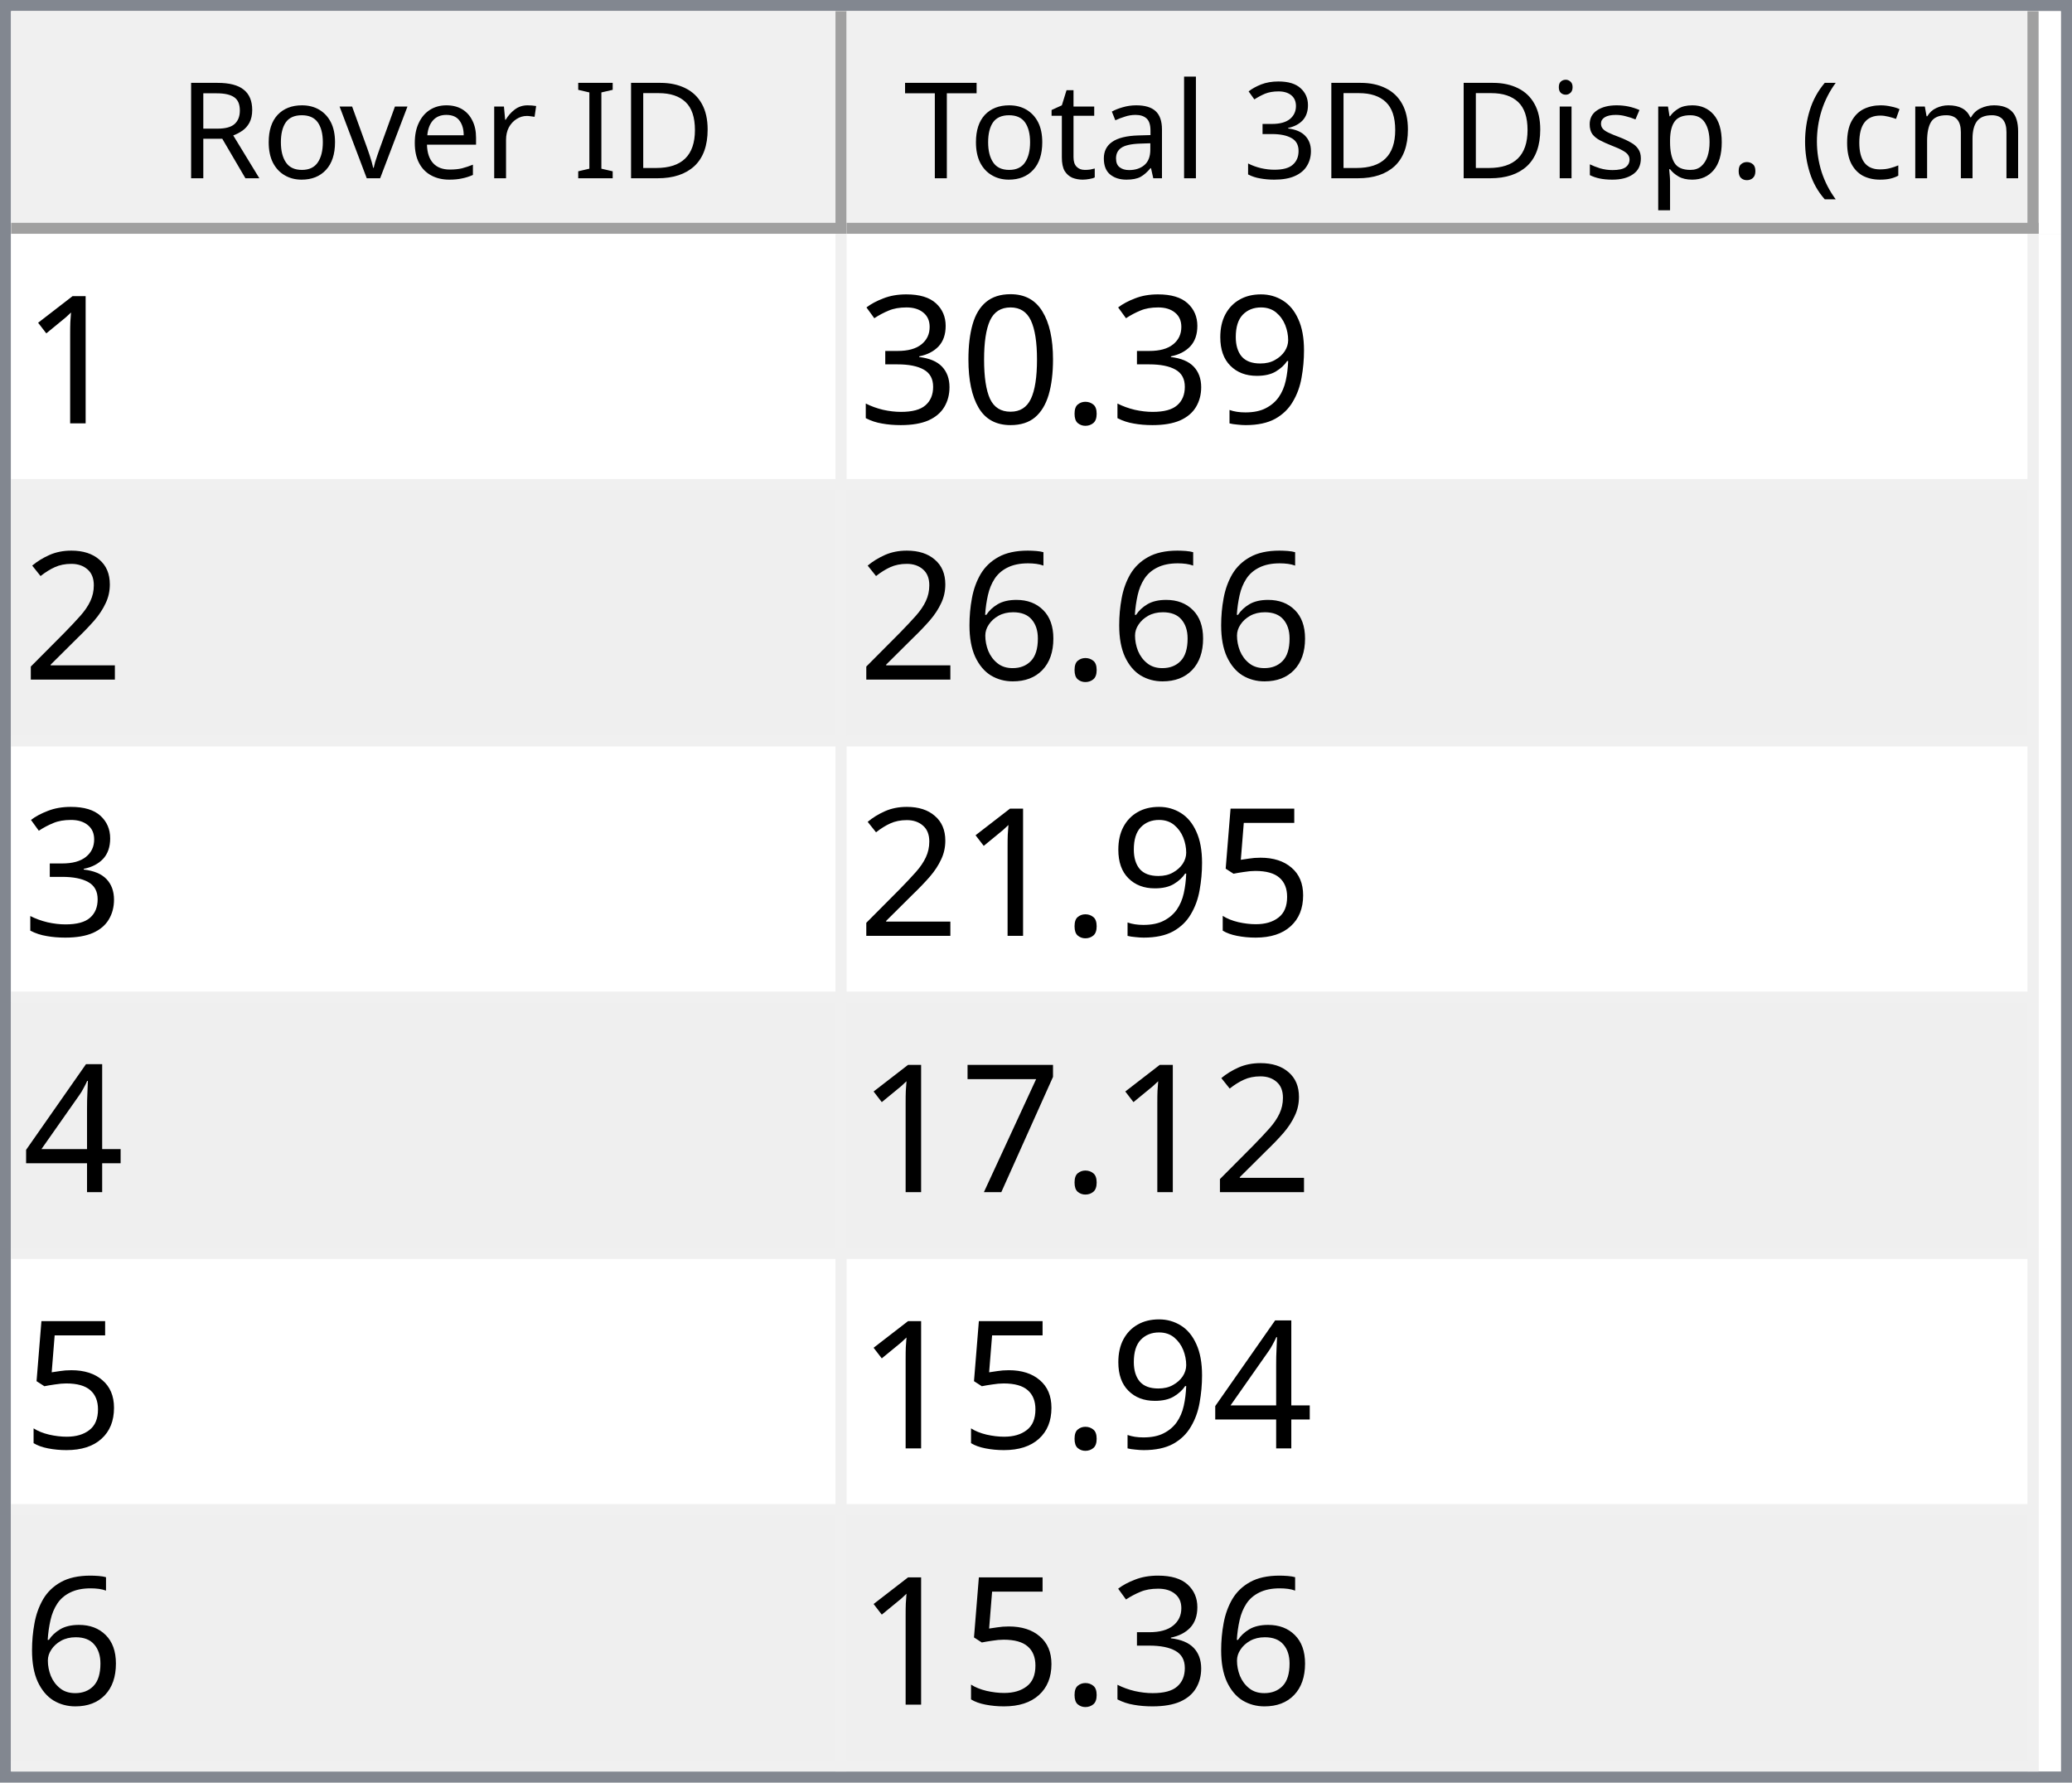
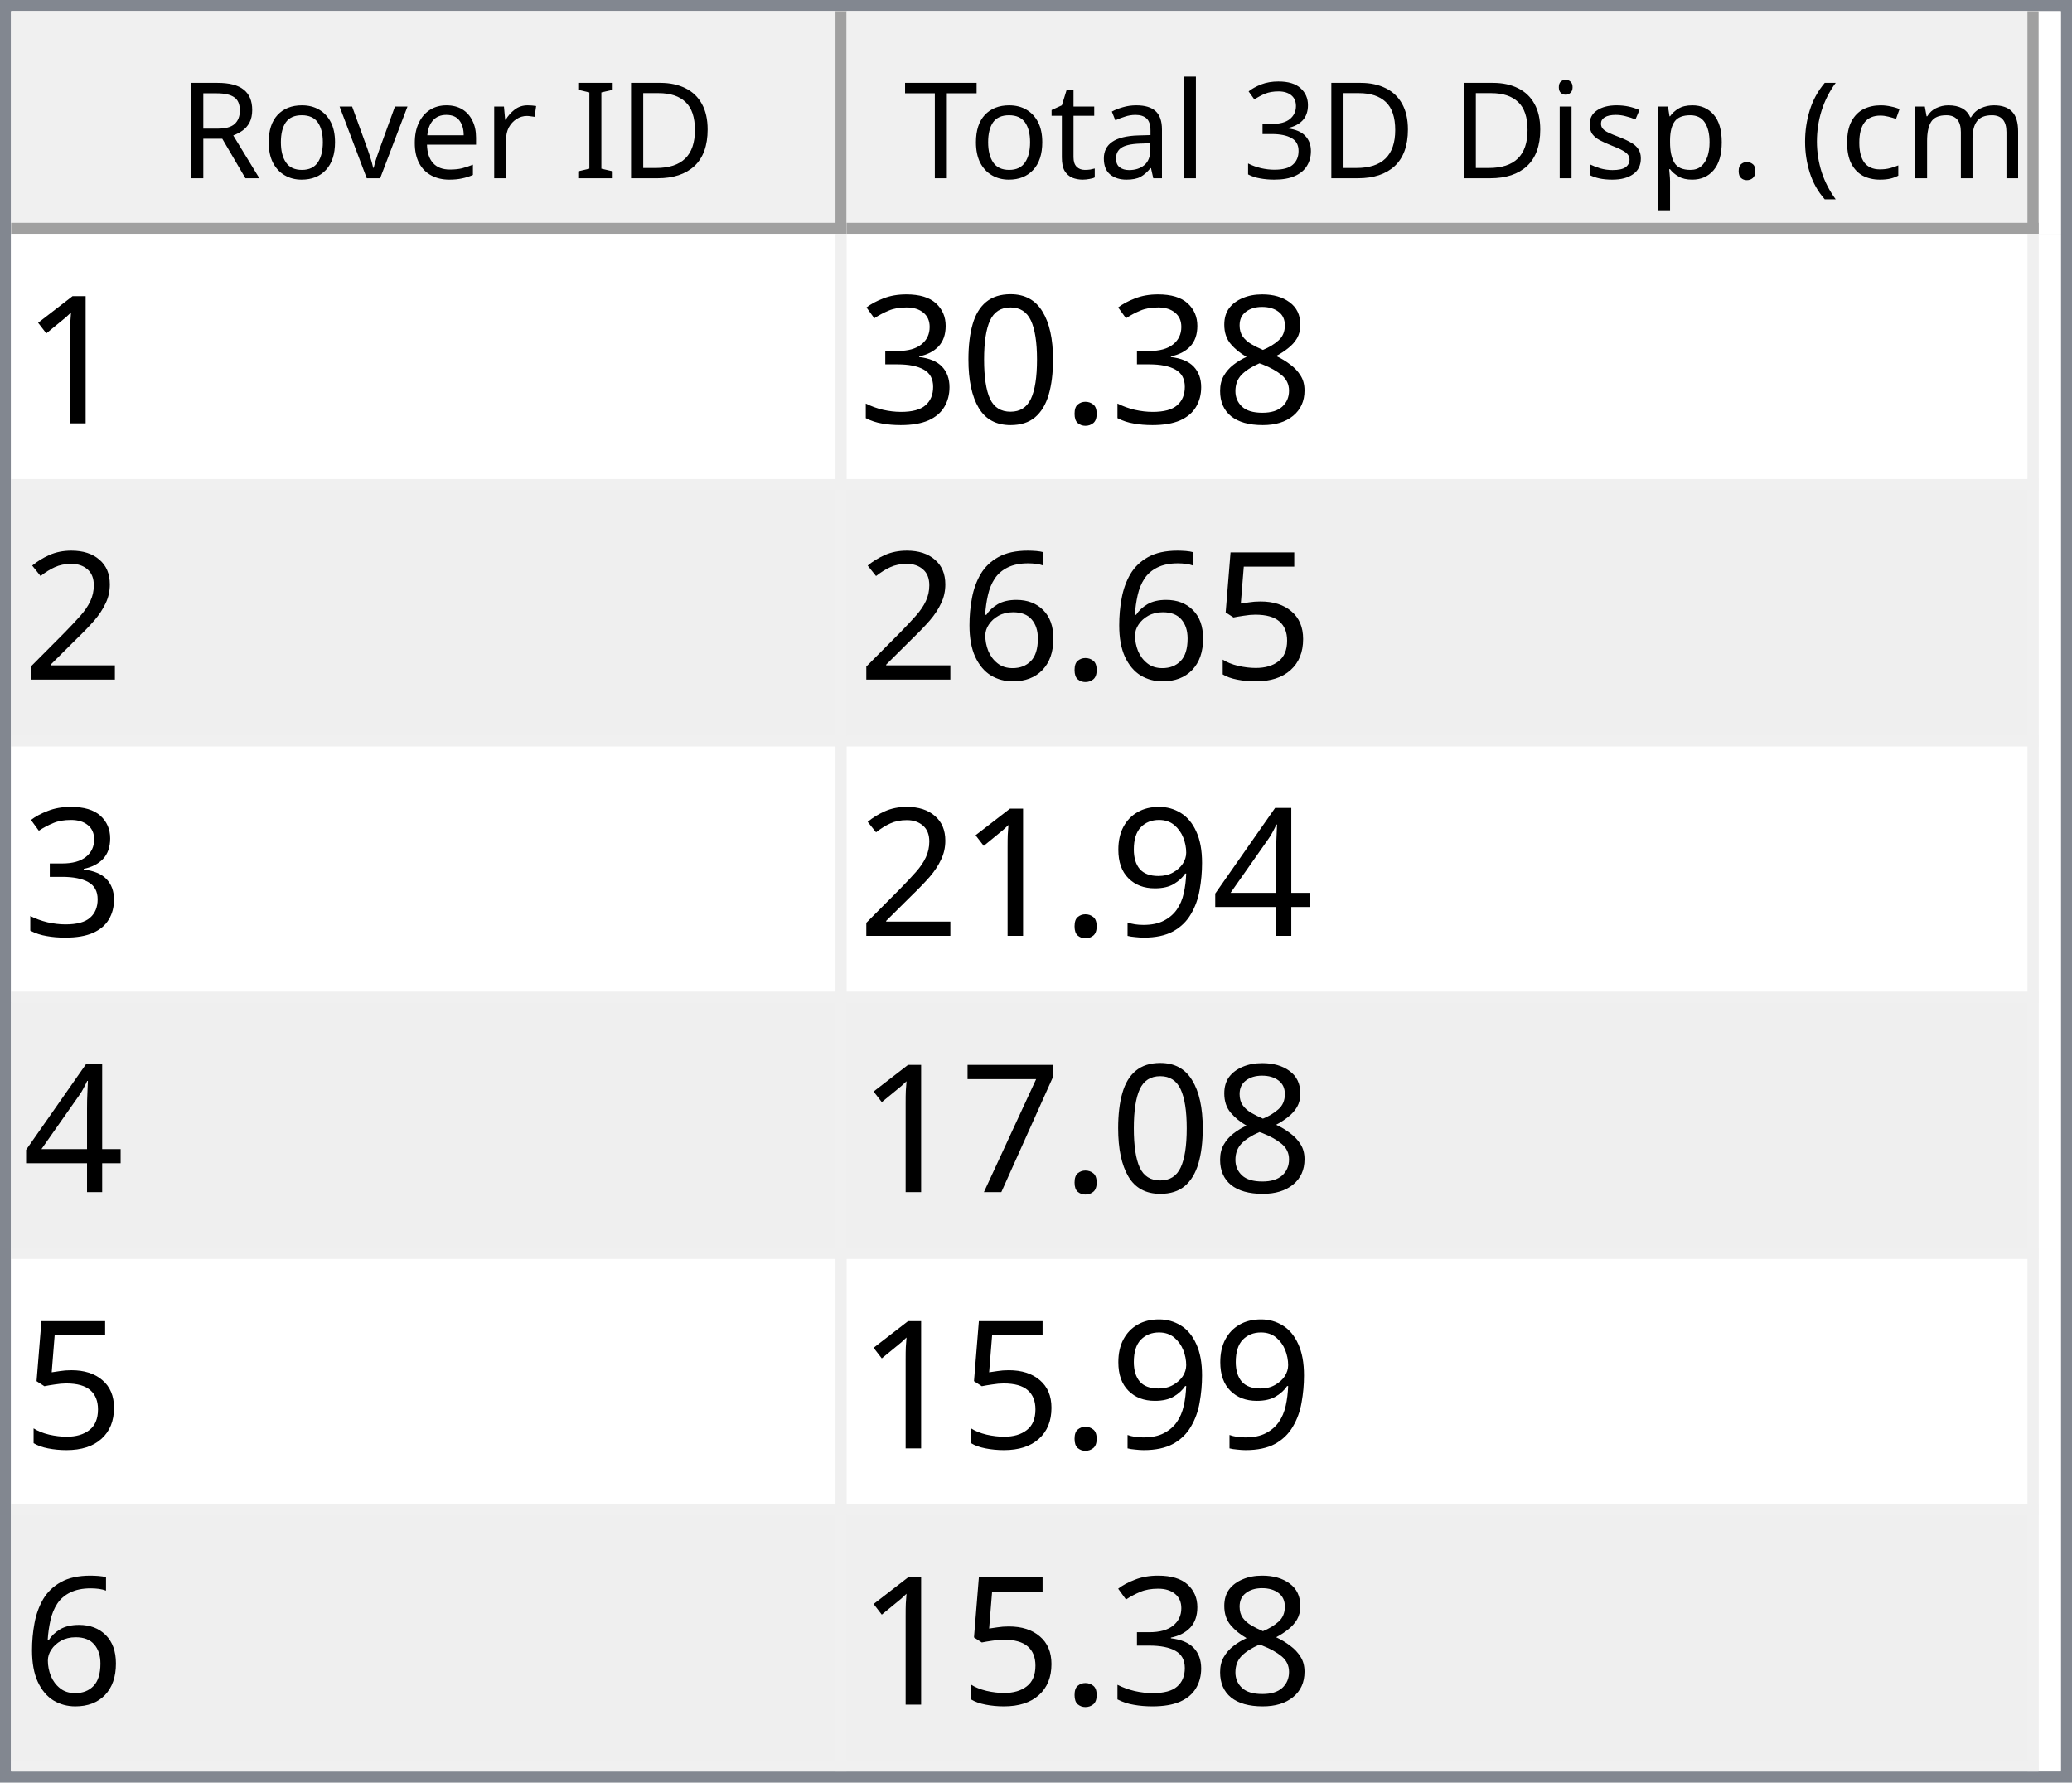
<svg xmlns="http://www.w3.org/2000/svg" style="fill-opacity:1; color-rendering:auto; color-interpolation:auto; text-rendering:auto; stroke:black; stroke-linecap:square; stroke-miterlimit:10; shape-rendering:auto; stroke-opacity:1; fill:black; stroke-dasharray:none; font-weight:normal; stroke-width:1; font-family:'Dialog'; font-style:normal; stroke-linejoin:miter; font-size:12px; stroke-dashoffset:0; image-rendering:auto;" width="186" height="160">
  <defs id="genericDefs" />
  <g>
    <defs id="defs1">
      <clipPath clipPathUnits="userSpaceOnUse" id="clipPath1">
        <path d="M0 0 L186 0 L186 160 L0 160 L0 0 Z" />
      </clipPath>
      <clipPath clipPathUnits="userSpaceOnUse" id="clipPath2">
        <path d="M0 0 L0 160 L186 160 L186 0 Z" />
      </clipPath>
      <clipPath clipPathUnits="userSpaceOnUse" id="clipPath3">
        <path d="M0 0 L0 20 L184 20 L184 0 Z" />
      </clipPath>
      <clipPath clipPathUnits="userSpaceOnUse" id="clipPath4">
        <path d="M0 0 L0 20 L75 20 L75 0 Z" />
      </clipPath>
      <clipPath clipPathUnits="userSpaceOnUse" id="clipPath5">
        <path d="M1 1 L1 19 L74 19 L74 1 Z" />
      </clipPath>
      <clipPath clipPathUnits="userSpaceOnUse" id="clipPath6">
        <path d="M0 0 L0 18 L73 18 L73 0 Z" />
      </clipPath>
      <clipPath clipPathUnits="userSpaceOnUse" id="clipPath7">
        <path d="M-0.5 -0.5 L-0.5 19.5 L74.5 19.5 L74.5 -0.5 Z" />
      </clipPath>
      <clipPath clipPathUnits="userSpaceOnUse" id="clipPath8">
        <path d="M0 0 L0 20 L107 20 L107 0 Z" />
      </clipPath>
      <clipPath clipPathUnits="userSpaceOnUse" id="clipPath9">
        <path d="M1 1 L1 19 L106 19 L106 1 Z" />
      </clipPath>
      <clipPath clipPathUnits="userSpaceOnUse" id="clipPath10">
        <path d="M0 0 L0 18 L105 18 L105 0 Z" />
      </clipPath>
      <clipPath clipPathUnits="userSpaceOnUse" id="clipPath11">
        <path d="M-0.5 -0.5 L-0.5 19.5 L106.5 19.5 L106.5 -0.5 Z" />
      </clipPath>
      <clipPath clipPathUnits="userSpaceOnUse" id="clipPath12">
        <path d="M0 0 L0 138 L184 138 L184 0 Z" />
      </clipPath>
      <clipPath clipPathUnits="userSpaceOnUse" id="clipPath13">
        <path d="M0 0 L0 138 L182 138 L182 0 Z" />
      </clipPath>
      <clipPath clipPathUnits="userSpaceOnUse" id="clipPath14">
        <path d="M-0.5 -0.5 L-0.5 137.5 L181.5 137.5 L181.5 -0.5 Z" />
      </clipPath>
      <clipPath clipPathUnits="userSpaceOnUse" id="clipPath15">
        <path d="M0 0 L0 22 L74 22 L74 0 Z" />
      </clipPath>
      <clipPath clipPathUnits="userSpaceOnUse" id="clipPath16">
        <path d="M0 0 L0 22 L106 22 L106 0 Z" />
      </clipPath>
      <font horiz-adv-x="64.551" id="font1">
        <font-face ascent="107.91" descent="25.098" units-per-em="100" style="font-style:normal; font-family:Segoe UI; font-weight:normal;" />
        <missing-glyph horiz-adv-x="64.551" d="M8.109 0 L8.109 68.266 L56.453 68.266 L56.453 0 L8.109 0 ZM15.328 7.234 L49.219 7.234 L49.219 61.031 L15.328 61.031 L15.328 7.234 Z" />
        <glyph unicode="D" horiz-adv-x="70.117" d="M9.188 0 L9.188 70.016 L28.516 70.016 Q65.531 70.016 65.531 35.891 Q65.531 19.672 55.25 9.836 Q44.969 0 27.734 0 L9.188 0 ZM17.391 62.594 L17.391 7.422 L27.828 7.422 Q41.609 7.422 49.273 14.797 Q56.938 22.172 56.938 35.688 Q56.938 62.594 28.328 62.594 L17.391 62.594 Z" />
        <glyph unicode="I" horiz-adv-x="26.611" d="M17.391 0 L9.188 0 L9.188 70.016 L17.391 70.016 L17.391 0 Z" />
        <glyph unicode=" " horiz-adv-x="27.393" d="" />
        <glyph unicode="r" horiz-adv-x="34.766" d="M34.188 41.891 Q32.078 43.5 28.125 43.5 Q23 43.5 19.555 38.672 Q16.109 33.844 16.109 25.484 L16.109 0 L8.109 0 L8.109 50 L16.109 50 L16.109 39.703 L16.312 39.703 Q18.016 44.969 21.531 47.922 Q25.047 50.875 29.391 50.875 Q32.516 50.875 34.188 50.203 L34.188 41.891 Z" />
        <glyph unicode="e" horiz-adv-x="52.295" d="M48.297 23 L12.984 23 Q13.188 14.656 17.484 10.109 Q21.781 5.562 29.297 5.562 Q37.75 5.562 44.828 11.141 L44.828 3.609 Q38.234 -1.172 27.391 -1.172 Q16.797 -1.172 10.742 5.641 Q4.688 12.453 4.688 24.812 Q4.688 36.469 11.305 43.82 Q17.922 51.172 27.734 51.172 Q37.547 51.172 42.922 44.828 Q48.297 38.484 48.297 27.203 L48.297 23 ZM40.094 29.781 Q40.047 36.719 36.75 40.578 Q33.453 44.438 27.594 44.438 Q21.922 44.438 17.969 40.383 Q14.016 36.328 13.094 29.781 L40.094 29.781 Z" />
        <glyph unicode="v" horiz-adv-x="47.9" d="M47.406 50 L27.484 0 L19.625 0 L0.688 50 L9.469 50 L22.172 13.672 Q23.578 9.672 23.922 6.688 L24.125 6.688 Q24.609 10.453 25.688 13.484 L38.969 50 L47.406 50 Z" />
        <glyph unicode="o" horiz-adv-x="58.594" d="M29 -1.172 Q17.922 -1.172 11.305 5.836 Q4.688 12.844 4.688 24.422 Q4.688 37.016 11.57 44.094 Q18.453 51.172 30.172 51.172 Q41.359 51.172 47.633 44.289 Q53.906 37.406 53.906 25.203 Q53.906 13.234 47.141 6.031 Q40.375 -1.172 29 -1.172 ZM29.594 44.438 Q21.875 44.438 17.383 39.188 Q12.891 33.938 12.891 24.703 Q12.891 15.828 17.43 10.695 Q21.969 5.562 29.594 5.562 Q37.359 5.562 41.531 10.594 Q45.703 15.625 45.703 24.906 Q45.703 34.281 41.531 39.359 Q37.359 44.438 29.594 44.438 Z" />
        <glyph unicode="R" horiz-adv-x="59.814" d="M59.375 0 L49.609 0 L37.891 19.625 Q36.281 22.359 34.766 24.289 Q33.25 26.219 31.664 27.438 Q30.078 28.656 28.25 29.219 Q26.422 29.781 24.125 29.781 L17.391 29.781 L17.391 0 L9.188 0 L9.188 70.016 L30.078 70.016 Q34.672 70.016 38.555 68.867 Q42.438 67.719 45.289 65.375 Q48.141 63.031 49.758 59.547 Q51.375 56.062 51.375 51.375 Q51.375 47.703 50.273 44.656 Q49.172 41.609 47.148 39.211 Q45.125 36.812 42.266 35.133 Q39.406 33.453 35.844 32.516 L35.844 32.328 Q37.594 31.547 38.891 30.547 Q40.188 29.547 41.359 28.18 Q42.531 26.812 43.68 25.078 Q44.828 23.344 46.234 21.047 L59.375 0 ZM17.391 62.594 L17.391 37.203 L28.516 37.203 Q31.594 37.203 34.203 38.133 Q36.812 39.062 38.719 40.797 Q40.625 42.531 41.703 45.047 Q42.781 47.562 42.781 50.688 Q42.781 56.297 39.141 59.445 Q35.5 62.594 28.609 62.594 L17.391 62.594 Z" />
        <glyph unicode=")" horiz-adv-x="30.176" d="M8.297 -15.922 L1.172 -15.922 Q16.406 2.344 16.406 26.812 Q16.406 51.469 1.078 70.016 L8.297 70.016 Q23.531 52.156 23.531 26.703 Q23.531 1.375 8.297 -15.922 Z" />
        <glyph unicode="m" horiz-adv-x="86.133" d="M79.109 0 L71.094 0 L71.094 28.719 Q71.094 37.016 68.531 40.727 Q65.969 44.438 59.906 44.438 Q54.781 44.438 51.195 39.75 Q47.609 35.062 47.609 28.516 L47.609 0 L39.594 0 L39.594 29.688 Q39.594 44.438 28.219 44.438 Q22.953 44.438 19.531 40.016 Q16.109 35.594 16.109 28.516 L16.109 0 L8.109 0 L8.109 50 L16.109 50 L16.109 42.094 L16.312 42.094 Q21.625 51.172 31.844 51.172 Q36.969 51.172 40.773 48.312 Q44.578 45.453 46 40.828 Q51.562 51.172 62.594 51.172 Q79.109 51.172 79.109 30.812 L79.109 0 Z" />
        <glyph unicode="c" horiz-adv-x="46.191" d="M42.188 2.297 Q36.422 -1.172 28.516 -1.172 Q17.828 -1.172 11.258 5.789 Q4.688 12.75 4.688 23.828 Q4.688 36.188 11.766 43.68 Q18.844 51.172 30.672 51.172 Q37.25 51.172 42.281 48.734 L42.281 40.531 Q36.719 44.438 30.375 44.438 Q22.703 44.438 17.797 38.945 Q12.891 33.453 12.891 24.516 Q12.891 15.719 17.508 10.641 Q22.125 5.562 29.891 5.562 Q36.422 5.562 42.188 9.906 L42.188 2.297 Z" />
        <glyph unicode="(" horiz-adv-x="30.176" d="M29.109 -15.922 L21.969 -15.922 Q6.844 1.375 6.844 26.703 Q6.844 52.156 21.969 70.016 L29.203 70.016 Q13.875 51.469 13.875 26.812 Q13.875 2.344 29.109 -15.922 Z" />
        <glyph unicode="." horiz-adv-x="21.68" d="M10.891 -1.078 Q8.641 -1.078 7.055 0.539 Q5.469 2.156 5.469 4.391 Q5.469 6.641 7.055 8.273 Q8.641 9.906 10.891 9.906 Q13.188 9.906 14.797 8.273 Q16.406 6.641 16.406 4.391 Q16.406 2.156 14.797 0.539 Q13.188 -1.078 10.891 -1.078 Z" />
        <glyph unicode="p" horiz-adv-x="58.789" d="M16.312 7.234 L16.109 7.234 L16.109 -23 L8.109 -23 L8.109 50 L16.109 50 L16.109 41.219 L16.312 41.219 Q22.219 51.172 33.594 51.172 Q43.266 51.172 48.688 44.461 Q54.109 37.75 54.109 26.469 Q54.109 13.922 48 6.375 Q41.891 -1.172 31.297 -1.172 Q21.578 -1.172 16.312 7.234 ZM16.109 27.391 L16.109 20.406 Q16.109 14.203 20.141 9.883 Q24.172 5.562 30.375 5.562 Q37.641 5.562 41.773 11.133 Q45.906 16.703 45.906 26.609 Q45.906 34.969 42.047 39.703 Q38.188 44.438 31.594 44.438 Q24.609 44.438 20.359 39.578 Q16.109 34.719 16.109 27.391 Z" />
        <glyph unicode="s" horiz-adv-x="42.432" d="M5.078 1.812 L5.078 10.406 Q11.625 5.562 19.484 5.562 Q30.031 5.562 30.031 12.594 Q30.031 14.594 29.125 15.992 Q28.219 17.391 26.68 18.461 Q25.141 19.531 23.07 20.383 Q21 21.234 18.609 22.172 Q15.281 23.484 12.766 24.828 Q10.25 26.172 8.57 27.859 Q6.891 29.547 6.031 31.695 Q5.172 33.844 5.172 36.719 Q5.172 40.234 6.789 42.945 Q8.406 45.656 11.086 47.484 Q13.766 49.312 17.211 50.242 Q20.656 51.172 24.312 51.172 Q30.812 51.172 35.938 48.922 L35.938 40.828 Q30.422 44.438 23.25 44.438 Q21 44.438 19.195 43.922 Q17.391 43.406 16.094 42.477 Q14.797 41.547 14.086 40.258 Q13.375 38.969 13.375 37.406 Q13.375 35.453 14.086 34.133 Q14.797 32.812 16.164 31.789 Q17.531 30.766 19.484 29.938 Q21.438 29.109 23.922 28.125 Q27.25 26.859 29.883 25.516 Q32.516 24.172 34.375 22.484 Q36.234 20.797 37.234 18.602 Q38.234 16.406 38.234 13.375 Q38.234 9.672 36.602 6.938 Q34.969 4.203 32.234 2.398 Q29.5 0.594 25.93 -0.289 Q22.359 -1.172 18.453 -1.172 Q10.75 -1.172 5.078 1.812 Z" />
        <glyph unicode="i" horiz-adv-x="24.219" d="M12.203 62.703 Q10.062 62.703 8.547 64.164 Q7.031 65.625 7.031 67.875 Q7.031 70.125 8.547 71.609 Q10.062 73.094 12.203 73.094 Q14.406 73.094 15.945 71.609 Q17.484 70.125 17.484 67.875 Q17.484 65.719 15.945 64.211 Q14.406 62.703 12.203 62.703 ZM16.109 0 L8.109 0 L8.109 50 L16.109 50 L16.109 0 Z" />
        <glyph unicode="3" horiz-adv-x="53.906" d="M46.531 19.828 Q46.531 15.094 44.75 11.211 Q42.969 7.328 39.719 4.57 Q36.469 1.812 31.93 0.297 Q27.391 -1.219 21.922 -1.219 Q11.922 -1.219 6 2.594 L6 11.188 Q13.094 5.609 22.219 5.609 Q25.875 5.609 28.828 6.539 Q31.781 7.469 33.906 9.227 Q36.031 10.984 37.18 13.477 Q38.328 15.969 38.328 19.094 Q38.328 32.812 18.797 32.812 L12.984 32.812 L12.984 39.594 L18.5 39.594 Q35.797 39.594 35.797 52.484 Q35.797 64.406 22.609 64.406 Q15.188 64.406 8.688 59.422 L8.688 67.188 Q15.375 71.188 24.609 71.188 Q29 71.188 32.57 69.969 Q36.141 68.75 38.68 66.555 Q41.219 64.359 42.609 61.281 Q44 58.203 44 54.5 Q44 40.672 30.031 36.719 L30.031 36.531 Q33.594 36.141 36.625 34.797 Q39.656 33.453 41.852 31.305 Q44.047 29.156 45.289 26.25 Q46.531 23.344 46.531 19.828 Z" />
        <glyph unicode="l" horiz-adv-x="24.219" d="M16.109 0 L8.109 0 L8.109 74.031 L16.109 74.031 L16.109 0 Z" />
        <glyph unicode="a" horiz-adv-x="50.879" d="M43.891 0 L35.891 0 L35.891 7.812 L35.688 7.812 Q30.469 -1.172 20.312 -1.172 Q12.844 -1.172 8.617 2.781 Q4.391 6.734 4.391 13.281 Q4.391 27.297 20.906 29.594 L35.891 31.688 Q35.891 44.438 25.594 44.438 Q16.547 44.438 9.281 38.281 L9.281 46.484 Q16.656 51.172 26.266 51.172 Q43.891 51.172 43.891 32.516 L43.891 0 ZM35.891 25.297 L23.828 23.641 Q18.266 22.859 15.43 20.875 Q12.594 18.891 12.594 13.875 Q12.594 10.203 15.211 7.883 Q17.828 5.562 22.172 5.562 Q28.125 5.562 32.008 9.742 Q35.891 13.922 35.891 20.312 L35.891 25.297 Z" />
        <glyph unicode="t" horiz-adv-x="33.887" d="M31.297 0.484 Q28.469 -1.078 23.828 -1.078 Q10.688 -1.078 10.688 13.578 L10.688 43.172 L2.094 43.172 L2.094 50 L10.688 50 L10.688 62.203 L18.703 64.797 L18.703 50 L31.297 50 L31.297 43.172 L18.703 43.172 L18.703 14.984 Q18.703 9.969 20.414 7.82 Q22.125 5.672 26.078 5.672 Q29.109 5.672 31.297 7.328 L31.297 0.484 Z" />
        <glyph unicode="T" horiz-adv-x="52.393" d="M50.594 62.594 L30.375 62.594 L30.375 0 L22.172 0 L22.172 62.594 L2 62.594 L2 70.016 L50.594 70.016 L50.594 62.594 Z" />
      </font>
      <font horiz-adv-x="75.0" id="font2">
        <font-face ascent="100.537" descent="21.973" units-per-em="100" style="font-style:normal; font-family:sans-serif; font-weight:normal;" />
        <missing-glyph horiz-adv-x="75.0" d="M12.5 0 L12.5 62.5 L62.5 62.5 L62.5 0 L12.5 0 ZM14.062 1.562 L60.938 1.562 L60.938 60.938 L14.062 60.938 L14.062 1.562 Z" />
        <glyph unicode="1" horiz-adv-x="55.615" d="M37.25 0 L28.469 0 L28.469 56 Q25.297 52.984 20.141 49.953 Q14.984 46.922 10.891 45.406 L10.891 53.906 Q18.266 57.375 23.781 62.305 Q29.297 67.234 31.594 71.875 L37.25 71.875 L37.25 0 Z" />
-         <glyph unicode="9" horiz-adv-x="55.615" d="M5.469 16.547 L13.922 17.328 Q14.984 11.375 18.016 8.688 Q21.047 6 25.781 6 Q29.828 6 32.883 7.859 Q35.938 9.719 37.891 12.82 Q39.844 15.922 41.164 21.195 Q42.484 26.469 42.484 31.938 Q42.484 32.516 42.438 33.688 Q39.797 29.5 35.234 26.883 Q30.672 24.266 25.344 24.266 Q16.453 24.266 10.305 30.711 Q4.156 37.156 4.156 47.703 Q4.156 58.594 10.578 65.234 Q17 71.875 26.656 71.875 Q33.641 71.875 39.43 68.117 Q45.219 64.359 48.219 57.398 Q51.219 50.438 51.219 37.25 Q51.219 23.531 48.242 15.406 Q45.266 7.281 39.383 3.031 Q33.5 -1.219 25.594 -1.219 Q17.188 -1.219 11.867 3.445 Q6.547 8.109 5.469 16.547 ZM41.453 48.141 Q41.453 55.719 37.43 60.156 Q33.406 64.594 27.734 64.594 Q21.875 64.594 17.531 59.812 Q13.188 55.031 13.188 47.406 Q13.188 40.578 17.312 36.305 Q21.438 32.031 27.484 32.031 Q33.594 32.031 37.523 36.305 Q41.453 40.578 41.453 48.141 Z" />
+         <glyph unicode="8" horiz-adv-x="55.615" d="M17.672 38.812 Q12.203 40.828 9.57 44.539 Q6.938 48.25 6.938 53.422 Q6.938 61.234 12.555 66.555 Q18.172 71.875 27.484 71.875 Q36.859 71.875 42.578 66.43 Q48.297 60.984 48.297 53.172 Q48.297 48.188 45.68 44.508 Q43.062 40.828 37.75 38.812 Q44.344 36.672 47.781 31.883 Q51.219 27.094 51.219 20.453 Q51.219 11.281 44.727 5.031 Q38.234 -1.219 27.641 -1.219 Q17.047 -1.219 10.547 5.055 Q4.047 11.328 4.047 20.703 Q4.047 27.688 7.594 32.398 Q11.141 37.109 17.672 38.812 ZM15.922 53.719 Q15.922 48.641 19.195 45.414 Q22.469 42.188 27.688 42.188 Q32.766 42.188 36.016 45.383 Q39.266 48.578 39.266 53.219 Q39.266 58.062 35.914 61.359 Q32.562 64.656 27.594 64.656 Q22.562 64.656 19.242 61.43 Q15.922 58.203 15.922 53.719 ZM13.094 20.656 Q13.094 16.891 14.875 13.375 Q16.656 9.859 20.172 7.93 Q23.688 6 27.734 6 Q34.031 6 38.133 10.055 Q42.234 14.109 42.234 20.359 Q42.234 26.703 38.016 30.859 Q33.797 35.016 27.438 35.016 Q21.234 35.016 17.164 30.914 Q13.094 26.812 13.094 20.656 Z" />
        <glyph unicode="." horiz-adv-x="27.783" d="M9.078 0 L9.078 10.016 L19.094 10.016 L19.094 0 L9.078 0 Z" />
        <glyph unicode="0" horiz-adv-x="55.615" d="M4.156 35.297 Q4.156 48 6.766 55.742 Q9.375 63.484 14.523 67.68 Q19.672 71.875 27.484 71.875 Q33.25 71.875 37.594 69.555 Q41.938 67.234 44.773 62.867 Q47.609 58.5 49.219 52.227 Q50.828 45.953 50.828 35.297 Q50.828 22.703 48.242 14.969 Q45.656 7.234 40.508 3.008 Q35.359 -1.219 27.484 -1.219 Q17.141 -1.219 11.234 6.203 Q4.156 15.141 4.156 35.297 ZM13.188 35.297 Q13.188 17.672 17.312 11.836 Q21.438 6 27.484 6 Q33.547 6 37.672 11.859 Q41.797 17.719 41.797 35.297 Q41.797 52.984 37.672 58.789 Q33.547 64.594 27.391 64.594 Q21.344 64.594 17.719 59.469 Q13.188 52.938 13.188 35.297 Z" />
        <glyph unicode="3" horiz-adv-x="55.615" d="M4.203 18.891 L12.984 20.062 Q14.5 12.594 18.141 9.297 Q21.781 6 27 6 Q33.203 6 37.477 10.297 Q41.75 14.594 41.75 20.953 Q41.75 27 37.797 30.93 Q33.844 34.859 27.734 34.859 Q25.25 34.859 21.531 33.891 L22.516 41.609 Q23.391 41.5 23.922 41.5 Q29.547 41.5 34.039 44.43 Q38.531 47.359 38.531 53.469 Q38.531 58.297 35.258 61.477 Q31.984 64.656 26.812 64.656 Q21.688 64.656 18.266 61.43 Q14.844 58.203 13.875 51.766 L5.078 53.328 Q6.688 62.156 12.398 67.016 Q18.109 71.875 26.609 71.875 Q32.469 71.875 37.398 69.359 Q42.328 66.844 44.945 62.5 Q47.562 58.156 47.562 53.266 Q47.562 48.641 45.07 44.828 Q42.578 41.016 37.703 38.766 Q44.047 37.312 47.562 32.695 Q51.078 28.078 51.078 21.141 Q51.078 11.766 44.242 5.25 Q37.406 -1.266 26.953 -1.266 Q17.531 -1.266 11.305 4.352 Q5.078 9.969 4.203 18.891 Z" />
        <glyph unicode="2" horiz-adv-x="55.615" d="M50.344 8.453 L50.344 0 L3.031 0 Q2.938 3.172 4.047 6.109 Q5.859 10.938 9.836 15.625 Q13.812 20.312 21.344 26.469 Q33.016 36.031 37.117 41.625 Q41.219 47.219 41.219 52.203 Q41.219 57.422 37.477 61.008 Q33.734 64.594 27.734 64.594 Q21.391 64.594 17.578 60.789 Q13.766 56.984 13.719 50.25 L4.688 51.172 Q5.609 61.281 11.664 66.578 Q17.719 71.875 27.938 71.875 Q38.234 71.875 44.242 66.164 Q50.25 60.453 50.25 52 Q50.25 47.703 48.492 43.555 Q46.734 39.406 42.656 34.812 Q38.578 30.219 29.109 22.219 Q21.188 15.578 18.945 13.211 Q16.703 10.844 15.234 8.453 L50.344 8.453 Z" />
+         <glyph unicode="5" horiz-adv-x="55.615" d="M4.156 18.75 L13.375 19.531 Q14.406 12.797 18.141 9.398 Q21.875 6 27.156 6 Q33.5 6 37.891 10.789 Q42.281 15.578 42.281 23.484 Q42.281 31 38.062 35.352 Q33.844 39.703 27 39.703 Q22.75 39.703 19.336 37.773 Q15.922 35.844 13.969 32.766 L5.719 33.844 L12.641 70.609 L48.25 70.609 L48.25 62.203 L19.672 62.203 L15.828 42.969 Q22.266 47.469 29.344 47.469 Q38.719 47.469 45.164 40.969 Q51.609 34.469 51.609 24.266 Q51.609 14.547 45.953 7.469 Q39.062 -1.219 27.156 -1.219 Q17.391 -1.219 11.211 4.25 Q5.031 9.719 4.156 18.75 Z" />
        <glyph unicode="6" horiz-adv-x="55.615" d="M49.75 54.047 L41.016 53.375 Q39.844 58.547 37.703 60.891 Q34.125 64.656 28.906 64.656 Q24.703 64.656 21.531 62.312 Q17.391 59.281 14.992 53.469 Q12.594 47.656 12.5 36.922 Q15.672 41.75 20.266 44.094 Q24.859 46.438 29.891 46.438 Q38.672 46.438 44.852 39.969 Q51.031 33.5 51.031 23.25 Q51.031 16.5 48.125 10.719 Q45.219 4.938 40.141 1.859 Q35.062 -1.219 28.609 -1.219 Q17.625 -1.219 10.695 6.859 Q3.766 14.938 3.766 33.5 Q3.766 54.25 11.422 63.672 Q18.109 71.875 29.438 71.875 Q37.891 71.875 43.289 67.141 Q48.688 62.406 49.75 54.047 ZM13.875 23.188 Q13.875 18.656 15.797 14.508 Q17.719 10.359 21.188 8.18 Q24.656 6 28.469 6 Q34.031 6 38.039 10.492 Q42.047 14.984 42.047 22.703 Q42.047 30.125 38.086 34.398 Q34.125 38.672 28.125 38.672 Q22.172 38.672 18.023 34.398 Q13.875 30.125 13.875 23.188 Z" />
-         <glyph unicode="5" horiz-adv-x="55.615" d="M4.156 18.75 L13.375 19.531 Q14.406 12.797 18.141 9.398 Q21.875 6 27.156 6 Q33.5 6 37.891 10.789 Q42.281 15.578 42.281 23.484 Q42.281 31 38.062 35.352 Q33.844 39.703 27 39.703 Q22.75 39.703 19.336 37.773 Q15.922 35.844 13.969 32.766 L5.719 33.844 L12.641 70.609 L48.25 70.609 L48.25 62.203 L19.672 62.203 L15.828 42.969 Q22.266 47.469 29.344 47.469 Q38.719 47.469 45.164 40.969 Q51.609 34.469 51.609 24.266 Q51.609 14.547 45.953 7.469 Q39.062 -1.219 27.156 -1.219 Q17.391 -1.219 11.211 4.25 Q5.031 9.719 4.156 18.75 Z" />
        <glyph unicode="4" horiz-adv-x="55.615" d="M32.328 0 L32.328 17.141 L1.266 17.141 L1.266 25.203 L33.938 71.578 L41.109 71.578 L41.109 25.203 L50.781 25.203 L50.781 17.141 L41.109 17.141 L41.109 0 L32.328 0 ZM32.328 25.203 L32.328 57.469 L9.906 25.203 L32.328 25.203 Z" />
+         <glyph unicode="9" horiz-adv-x="55.615" d="M5.469 16.547 L13.922 17.328 Q14.984 11.375 18.016 8.688 Q21.047 6 25.781 6 Q29.828 6 32.883 7.859 Q35.938 9.719 37.891 12.82 Q39.844 15.922 41.164 21.195 Q42.484 26.469 42.484 31.938 Q42.484 32.516 42.438 33.688 Q39.797 29.5 35.234 26.883 Q30.672 24.266 25.344 24.266 Q16.453 24.266 10.305 30.711 Q4.156 37.156 4.156 47.703 Q4.156 58.594 10.578 65.234 Q17 71.875 26.656 71.875 Q33.641 71.875 39.43 68.117 Q45.219 64.359 48.219 57.398 Q51.219 50.438 51.219 37.25 Q51.219 23.531 48.242 15.406 Q45.266 7.281 39.383 3.031 Q33.5 -1.219 25.594 -1.219 Q17.188 -1.219 11.867 3.445 Q6.547 8.109 5.469 16.547 ZM41.453 48.141 Q41.453 55.719 37.43 60.156 Q33.406 64.594 27.734 64.594 Q21.875 64.594 17.531 59.812 Q13.188 55.031 13.188 47.406 Q13.188 40.578 17.312 36.305 Q21.438 32.031 27.484 32.031 Q33.594 32.031 37.523 36.305 Q41.453 40.578 41.453 48.141 Z" />
        <glyph unicode="7" horiz-adv-x="55.615" d="M4.734 62.203 L4.734 70.656 L51.078 70.656 L51.078 63.812 Q44.234 56.547 37.523 44.484 Q30.812 32.422 27.156 19.672 Q24.516 10.688 23.781 0 L14.75 0 Q14.891 8.453 18.062 20.414 Q21.234 32.375 27.172 43.484 Q33.109 54.594 39.797 62.203 L4.734 62.203 Z" />
      </font>
    </defs>
    <g style="fill:white; stroke:white;">
      <rect x="0" y="0" width="186" style="clip-path:url(#clipPath1); stroke:none;" height="160" />
    </g>
    <g style="fill:white; text-rendering:optimizeSpeed; color-rendering:optimizeSpeed; image-rendering:optimizeSpeed; shape-rendering:crispEdges; stroke:white; color-interpolation:sRGB;">
      <rect x="0" width="186" height="160" y="0" style="stroke:none;" />
      <path style="stroke:none;" d="M0 160 L186 160 L186 0 L0 0 Z" />
    </g>
    <g style="fill:rgb(240,240,240); font-family:'Segoe UI'; stroke:rgb(240,240,240);">
      <rect x="0" y="0" width="186" style="clip-path:url(#clipPath2); stroke:none;" height="160" />
    </g>
    <g style="fill:rgb(130,135,144); font-family:'Segoe UI'; stroke:rgb(130,135,144);">
      <path d="M0 0 L186 0 L186 160 L0 160 L0 0 ZM1 1 L185 1 L185 159 L1 159 L1 1 Z" style="fill-rule:evenodd; clip-path:url(#clipPath2); stroke:none;" />
    </g>
    <g style="fill:white; font-family:'Segoe UI'; stroke:white;" transform="translate(1,1)">
      <rect x="0" y="0" width="184" style="clip-path:url(#clipPath3); stroke:none;" height="20" />
    </g>
    <g style="fill:rgb(240,240,240); font-family:'Segoe UI'; stroke:rgb(240,240,240);" transform="translate(1,1)">
      <rect x="0" y="0" width="75" style="clip-path:url(#clipPath4); stroke:none;" height="20" />
    </g>
    <g style="font-family:'Segoe UI';" transform="translate(2,2)">
      <text x="14" xml:space="preserve" y="14" style="clip-path:url(#clipPath6); stroke:none;">Rover ID</text>
    </g>
    <g style="fill:rgb(160,160,160); font-family:'Segoe UI'; stroke:rgb(160,160,160); stroke-linejoin:bevel;" transform="translate(1.5,1.5)">
      <line x1="74" x2="74" y1="0" style="fill:none; clip-path:url(#clipPath7);" y2="19" />
    </g>
    <g style="fill:rgb(160,160,160); font-family:'Segoe UI'; stroke:rgb(160,160,160); stroke-linejoin:bevel;" transform="matrix(1,0,0,1,1,1) translate(0.5,0.5)">
      <line x1="0" x2="74" y1="19" style="fill:none; clip-path:url(#clipPath7);" y2="19" />
    </g>
    <g style="fill:rgb(240,240,240); font-family:'Segoe UI'; stroke:rgb(240,240,240);" transform="translate(76,1)">
      <rect x="0" y="0" width="107" style="clip-path:url(#clipPath8); stroke:none;" height="20" />
    </g>
    <g style="font-family:'Segoe UI';" transform="translate(77,2)">
      <text x="1" xml:space="preserve" y="14" style="clip-path:url(#clipPath10); stroke:none;"> Total 3D Disp. (cm)</text>
    </g>
    <g style="fill:rgb(160,160,160); font-family:'Segoe UI'; stroke:rgb(160,160,160); stroke-linejoin:bevel;" transform="translate(76.5,1.5)">
      <line x1="106" x2="106" y1="0" style="fill:none; clip-path:url(#clipPath11);" y2="19" />
    </g>
    <g style="fill:rgb(160,160,160); font-family:'Segoe UI'; stroke:rgb(160,160,160); stroke-linejoin:bevel;" transform="matrix(1,0,0,1,76,1) translate(0.5,0.5)">
      <line x1="0" x2="106" y1="19" style="fill:none; clip-path:url(#clipPath11);" y2="19" />
    </g>
    <g style="fill:white; font-family:'Segoe UI'; stroke:white;" transform="translate(1,21)">
      <rect x="0" y="0" width="184" style="clip-path:url(#clipPath12); stroke:none;" height="138" />
    </g>
    <g style="fill:rgb(240,240,240); font-size:16px; font-family:sans-serif; stroke:rgb(240,240,240);" transform="translate(1,21)">
      <rect x="0" y="0" width="182" style="clip-path:url(#clipPath13); stroke:none;" height="138" />
      <line transform="translate(0.5,0.5)" x1="0" x2="181" y1="22" style="clip-path:url(#clipPath14); fill:none; stroke-linejoin:bevel;" y2="22" />
    </g>
    <g transform="matrix(1,0,0,1,1,21) translate(0.5,0.5)" style="fill:rgb(240,240,240); font-size:16px; font-family:sans-serif; stroke:rgb(240,240,240); stroke-linejoin:bevel;">
      <line x1="0" x2="181" y1="45" style="fill:none; clip-path:url(#clipPath14);" y2="45" />
    </g>
    <g transform="matrix(1,0,0,1,1,21) translate(0.5,0.5)" style="fill:rgb(240,240,240); font-size:16px; font-family:sans-serif; stroke:rgb(240,240,240); stroke-linejoin:bevel;">
      <line x1="0" x2="181" y1="68" style="fill:none; clip-path:url(#clipPath14);" y2="68" />
    </g>
    <g transform="matrix(1,0,0,1,1,21) translate(0.5,0.5)" style="fill:rgb(240,240,240); font-size:16px; font-family:sans-serif; stroke:rgb(240,240,240); stroke-linejoin:bevel;">
      <line x1="0" x2="181" y1="91" style="fill:none; clip-path:url(#clipPath14);" y2="91" />
    </g>
    <g transform="matrix(1,0,0,1,1,21) translate(0.5,0.5)" style="fill:rgb(240,240,240); font-size:16px; font-family:sans-serif; stroke:rgb(240,240,240); stroke-linejoin:bevel;">
      <line x1="0" x2="181" y1="114" style="fill:none; clip-path:url(#clipPath14);" y2="114" />
    </g>
    <g transform="matrix(1,0,0,1,1,21) translate(0.5,0.5)" style="fill:rgb(240,240,240); font-size:16px; font-family:sans-serif; stroke:rgb(240,240,240); stroke-linejoin:bevel;">
      <line x1="0" x2="181" y1="137" style="fill:none; clip-path:url(#clipPath14);" y2="137" />
    </g>
    <g transform="matrix(1,0,0,1,1,21) translate(0.5,0.5)" style="fill:rgb(240,240,240); font-size:16px; font-family:sans-serif; stroke:rgb(240,240,240); stroke-linejoin:bevel;">
      <line x1="74" x2="74" y1="0" style="fill:none; clip-path:url(#clipPath14);" y2="137" />
    </g>
    <g transform="matrix(1,0,0,1,1,21) translate(0.5,0.5)" style="fill:rgb(240,240,240); font-size:16px; font-family:sans-serif; stroke:rgb(240,240,240); stroke-linejoin:bevel;">
      <line x1="181" x2="181" y1="0" style="fill:none; clip-path:url(#clipPath14);" y2="137" />
    </g>
    <g style="fill:white; font-size:16px; font-family:sans-serif; stroke:white;" transform="matrix(1,0,0,1,1,21)">
      <rect x="0" y="0" width="74" style="clip-path:url(#clipPath15); stroke:none;" height="22" />
      <text x="1" y="17" style="fill:black; clip-path:url(#clipPath15); stroke:none;" xml:space="preserve">1</text>
    </g>
    <g style="fill:white; font-size:16px; font-family:sans-serif; stroke:white;" transform="matrix(1,0,0,1,1,21) translate(75,0)">
      <rect x="0" y="0" width="106" style="clip-path:url(#clipPath16); stroke:none;" height="22" />
-       <text x="1" y="17" style="fill:black; clip-path:url(#clipPath16); stroke:none;" xml:space="preserve">30.39</text>
+       <text x="1" y="17" style="fill:black; clip-path:url(#clipPath16); stroke:none;" xml:space="preserve">30.38</text>
    </g>
    <g style="fill:rgb(239,239,239); font-size:16px; font-family:sans-serif; stroke:rgb(239,239,239);" transform="matrix(1,0,0,1,1,21) translate(0,23)">
      <rect x="0" y="0" width="74" style="clip-path:url(#clipPath15); stroke:none;" height="22" />
      <text x="1" y="17" style="fill:black; clip-path:url(#clipPath15); stroke:none;" xml:space="preserve">2</text>
    </g>
    <g style="fill:rgb(239,239,239); font-size:16px; font-family:sans-serif; stroke:rgb(239,239,239);" transform="matrix(1,0,0,1,1,21) translate(75,23)">
      <rect x="0" y="0" width="106" style="clip-path:url(#clipPath16); stroke:none;" height="22" />
-       <text x="1" y="17" style="fill:black; clip-path:url(#clipPath16); stroke:none;" xml:space="preserve">26.66</text>
+       <text x="1" y="17" style="fill:black; clip-path:url(#clipPath16); stroke:none;" xml:space="preserve">26.65</text>
    </g>
    <g style="fill:white; font-size:16px; font-family:sans-serif; stroke:white;" transform="matrix(1,0,0,1,1,21) translate(0,46)">
      <rect x="0" y="0" width="74" style="clip-path:url(#clipPath15); stroke:none;" height="22" />
      <text x="1" y="17" style="fill:black; clip-path:url(#clipPath15); stroke:none;" xml:space="preserve">3</text>
    </g>
    <g style="fill:white; font-size:16px; font-family:sans-serif; stroke:white;" transform="matrix(1,0,0,1,1,21) translate(75,46)">
      <rect x="0" y="0" width="106" style="clip-path:url(#clipPath16); stroke:none;" height="22" />
-       <text x="1" y="17" style="fill:black; clip-path:url(#clipPath16); stroke:none;" xml:space="preserve">21.95</text>
+       <text x="1" y="17" style="fill:black; clip-path:url(#clipPath16); stroke:none;" xml:space="preserve">21.94</text>
    </g>
    <g style="fill:rgb(239,239,239); font-size:16px; font-family:sans-serif; stroke:rgb(239,239,239);" transform="matrix(1,0,0,1,1,21) translate(0,69)">
      <rect x="0" y="0" width="74" style="clip-path:url(#clipPath15); stroke:none;" height="22" />
      <text x="1" y="17" style="fill:black; clip-path:url(#clipPath15); stroke:none;" xml:space="preserve">4</text>
    </g>
    <g style="fill:rgb(239,239,239); font-size:16px; font-family:sans-serif; stroke:rgb(239,239,239);" transform="matrix(1,0,0,1,1,21) translate(75,69)">
      <rect x="0" y="0" width="106" style="clip-path:url(#clipPath16); stroke:none;" height="22" />
-       <text x="1" y="17" style="fill:black; clip-path:url(#clipPath16); stroke:none;" xml:space="preserve">17.12</text>
+       <text x="1" y="17" style="fill:black; clip-path:url(#clipPath16); stroke:none;" xml:space="preserve">17.08</text>
    </g>
    <g style="fill:white; font-size:16px; font-family:sans-serif; stroke:white;" transform="matrix(1,0,0,1,1,21) translate(0,92)">
      <rect x="0" y="0" width="74" style="clip-path:url(#clipPath15); stroke:none;" height="22" />
      <text x="1" y="17" style="fill:black; clip-path:url(#clipPath15); stroke:none;" xml:space="preserve">5</text>
    </g>
    <g style="fill:white; font-size:16px; font-family:sans-serif; stroke:white;" transform="matrix(1,0,0,1,1,21) translate(75,92)">
      <rect x="0" y="0" width="106" style="clip-path:url(#clipPath16); stroke:none;" height="22" />
-       <text x="1" y="17" style="fill:black; clip-path:url(#clipPath16); stroke:none;" xml:space="preserve">15.94</text>
+       <text x="1" y="17" style="fill:black; clip-path:url(#clipPath16); stroke:none;" xml:space="preserve">15.99</text>
    </g>
    <g style="fill:rgb(239,239,239); font-size:16px; font-family:sans-serif; stroke:rgb(239,239,239);" transform="matrix(1,0,0,1,1,21) translate(0,115)">
      <rect x="0" y="0" width="74" style="clip-path:url(#clipPath15); stroke:none;" height="22" />
      <text x="1" y="17" style="fill:black; clip-path:url(#clipPath15); stroke:none;" xml:space="preserve">6</text>
    </g>
    <g style="fill:rgb(239,239,239); font-size:16px; font-family:sans-serif; stroke:rgb(239,239,239);" transform="matrix(1,0,0,1,1,21) translate(75,115)">
      <rect x="0" y="0" width="106" style="clip-path:url(#clipPath16); stroke:none;" height="22" />
-       <text x="1" y="17" style="fill:black; clip-path:url(#clipPath16); stroke:none;" xml:space="preserve">15.36</text>
+       <text x="1" y="17" style="fill:black; clip-path:url(#clipPath16); stroke:none;" xml:space="preserve">15.38</text>
    </g>
  </g>
</svg>
